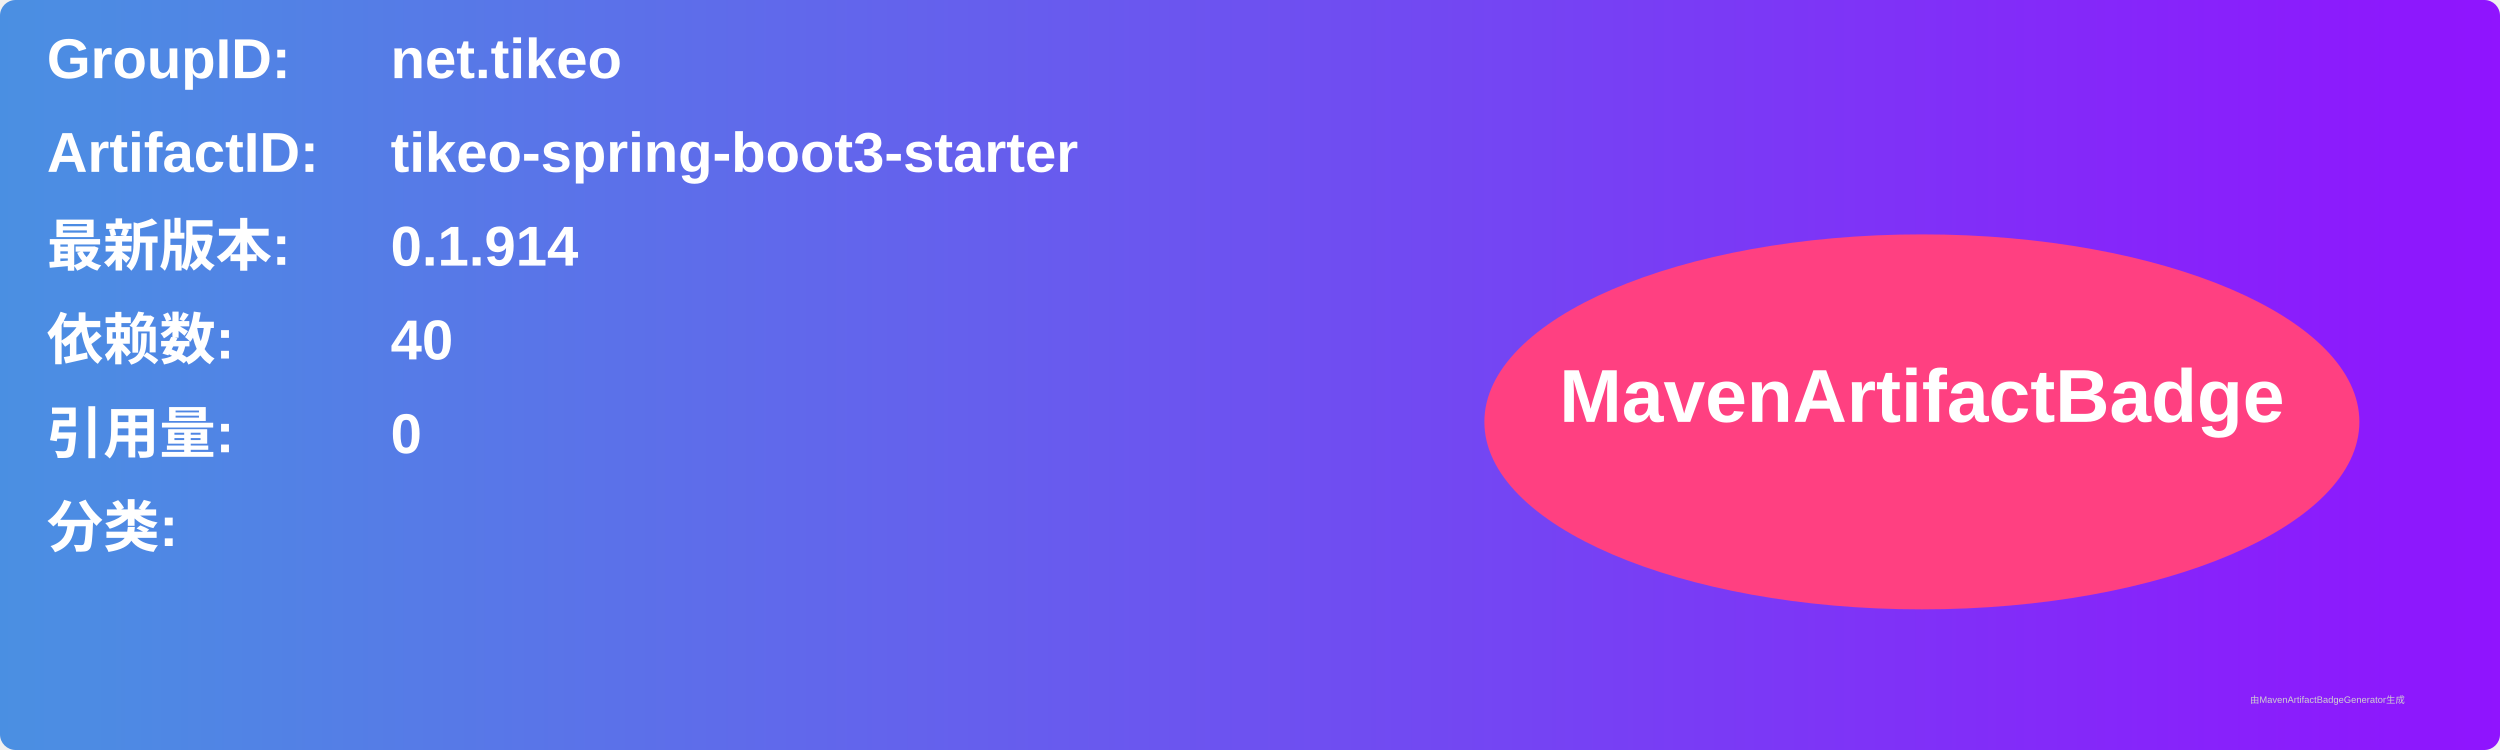
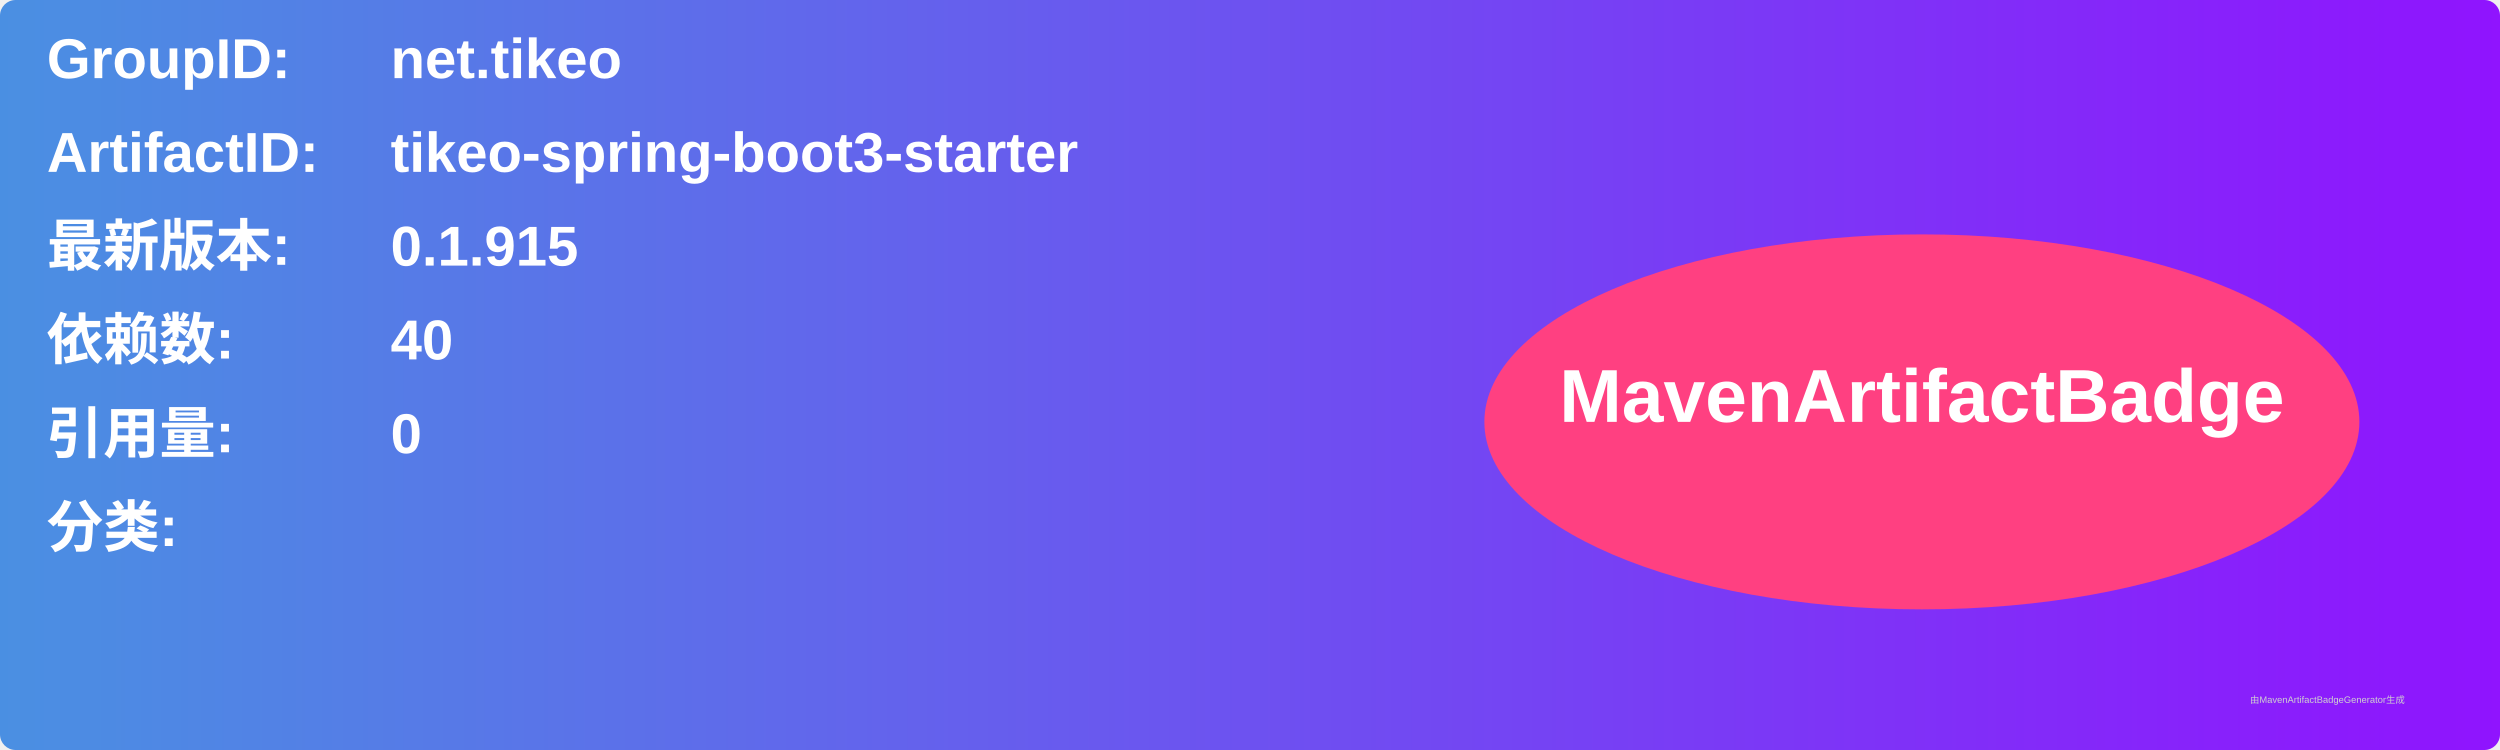
<svg xmlns="http://www.w3.org/2000/svg" width="800" height="240" viewBox="0 0 800 240">
  <linearGradient id="grad" x1="0%" y1="0%" x2="100%" y2="0%">
    <stop offset="0%" stop-color="#4a90e2" />
    <stop offset="100%" stop-color="#9013fe" />
  </linearGradient>
  <rect width="100%" height="100%" rx="5" ry="5" fill="url(#grad)" />
  <g transform="translate(15, 15)">
    <text x="0" y="10" font-family="Arial" font-size="18" fill="white" font-weight="bold" width="260">GroupID:</text>
    <text x="110" y="10" font-family="Arial" font-size="18" fill="white" font-weight="bold" width="460">net.tikeo</text>
    <text x="0" y="40" font-family="Arial" font-size="18" fill="white" font-weight="bold" width="260">ArtifactID:</text>
    <text x="110" y="40" font-family="Arial" font-size="18" fill="white" font-weight="bold" width="460">tikeo-spring-boot3-starter</text>
    <text x="0" y="70" font-family="Arial" font-size="18" fill="white" font-weight="bold">最新版本:</text>
    <text x="110" y="70" font-family="Arial" font-size="18" fill="white" font-weight="bold">
-       <tspan font-weight="bold">0.1.914</tspan>
+       <tspan font-weight="bold">0.1.915</tspan>
    </text>
    <text x="0" y="100" font-family="Arial" font-size="18" fill="white" font-weight="bold">依赖数: </text>
    <text x="110" y="100" font-family="Arial" font-size="18" fill="white">
      <tspan font-weight="bold">40</tspan>
    </text>
    <text x="0" y="130" font-family="Arial" font-size="18" fill="white" font-weight="bold">引用量: </text>
    <text x="110" y="130" font-family="Arial" font-size="18" fill="white">
      <tspan font-weight="bold">0</tspan>
    </text>
    <text x="0" y="160" font-family="Arial" font-size="18" fill="white" font-weight="bold">分类:</text>
    <text x="10" y="190" font-family="Arial" font-size="10" fill="white">
      <tspan font-weight="bold" />
    </text>
    <ellipse cx="600" cy="120" rx="140" ry="60" fill="#ff4081" />
    <text x="600" y="120" text-anchor="middle" font-family="Arial" font-size="24" fill="white" font-weight="bold">MavenArtifactBadge</text>
  </g>
  <text x="720" y="225" font-family="Arial" font-size="3" fill="#d0d0d0">由MavenArtifactBadgeGenerator生成</text>
</svg>
